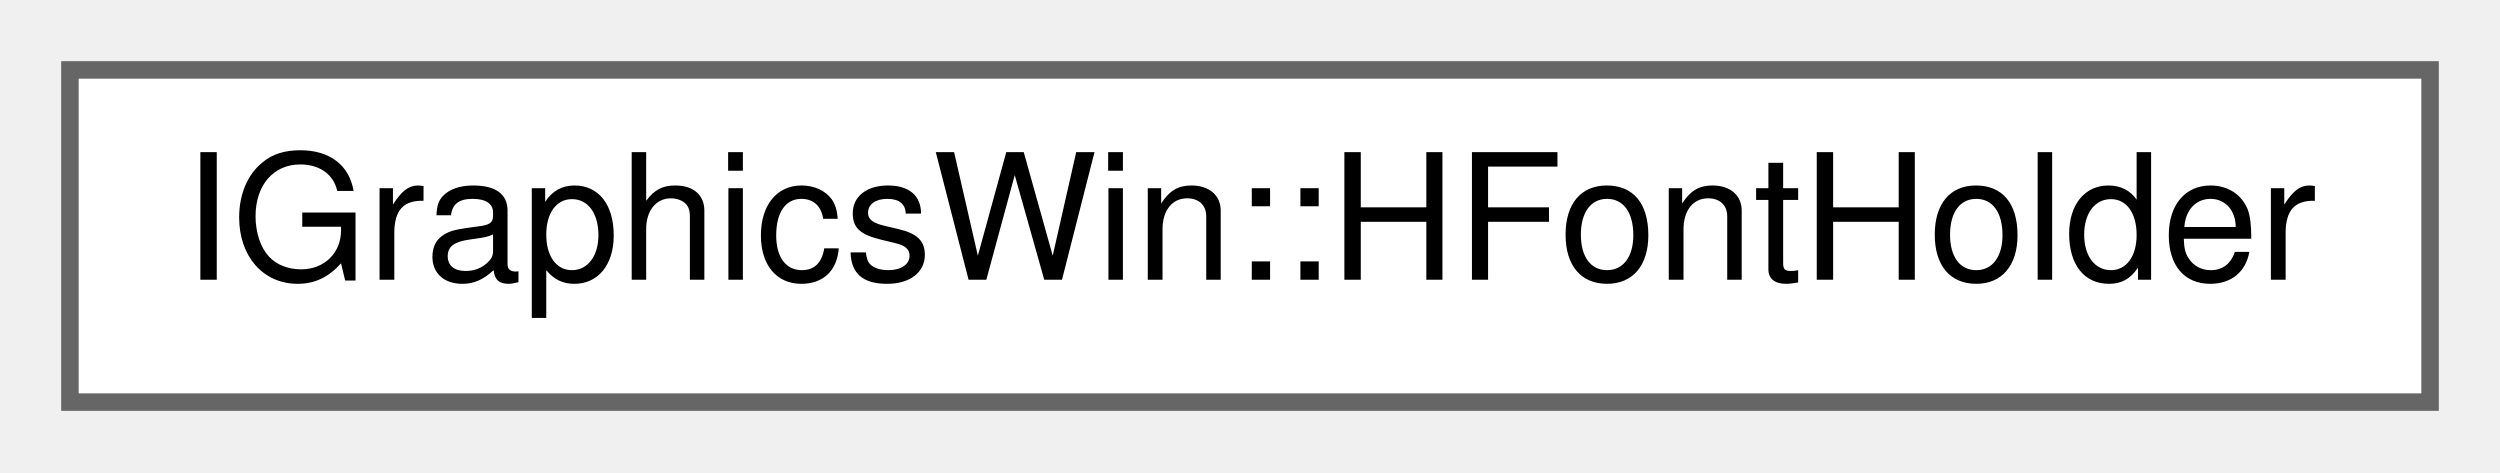
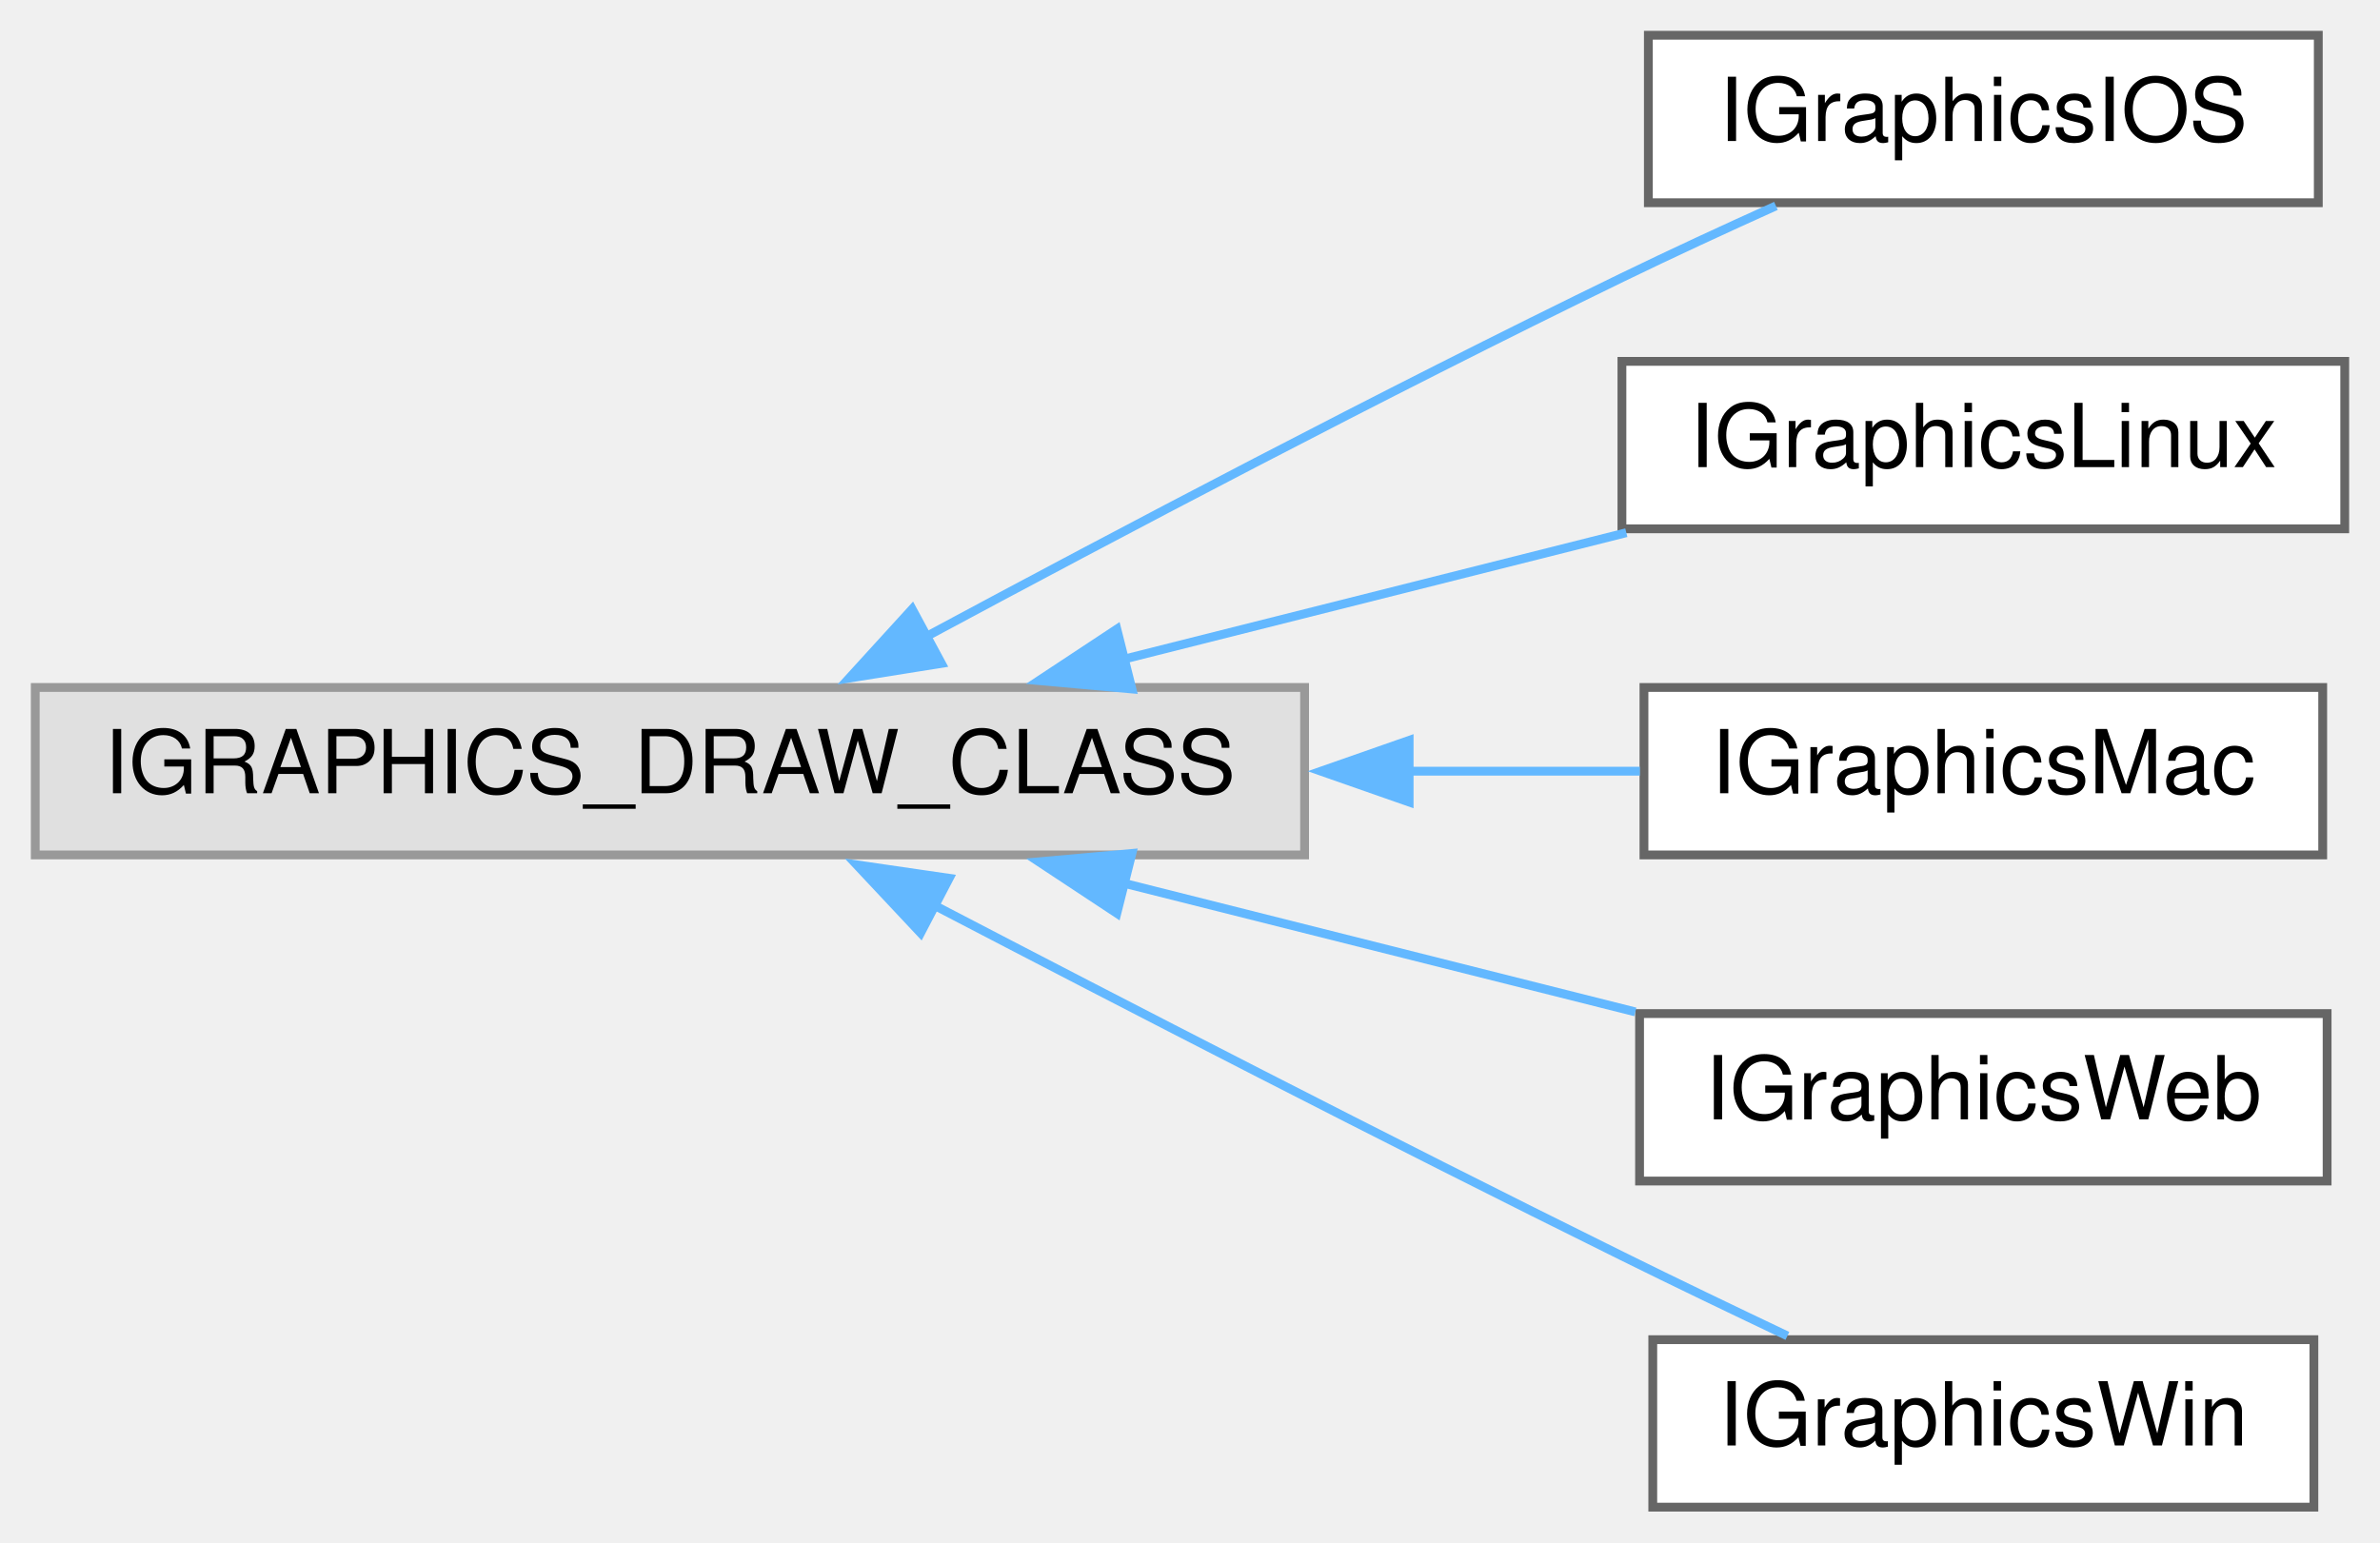
- <svg xmlns="http://www.w3.org/2000/svg" xmlns:xlink="http://www.w3.org/1999/xlink" width="143pt" height="27pt" viewBox="0.00 0.00 143.00 27.00">
-   <g id="graph0" class="graph" transform="scale(1 1) rotate(0) translate(4 23)">
+ <svg xmlns="http://www.w3.org/2000/svg" xmlns:xlink="http://www.w3.org/1999/xlink" width="270pt" height="175pt" viewBox="0.00 0.00 270.00 175.00">
+   <g id="graph0" class="graph" transform="scale(1 1) rotate(0) translate(4 171)">
    <g id="node1" class="node">
      <g id="a_node1">
-         <a xlink:href="struct_i_graphics_win_1_1_h_font_holder.html" target="_top" xlink:title=" ">
-           <polygon fill="white" stroke="#666666" points="135,-19 0,-19 0,0 135,0 135,-19" />
-           <text text-anchor="middle" x="67.5" y="-7" font-family="Helvetica,sans-Serif" font-size="10.00">IGraphicsWin::HFontHolder</text>
+         <a xlink:title=" ">
+           <polygon fill="#e0e0e0" stroke="#999999" points="144,-93 0,-93 0,-74 144,-74 144,-93" />
+           <text text-anchor="middle" x="72" y="-81" font-family="Helvetica,sans-Serif" font-size="10.00">IGRAPHICS_DRAW_CLASS</text>
        </a>
      </g>
    </g>
+     <g id="node2" class="node">
+       <g id="a_node2">
+         <a xlink:href="class_i_graphics_i_o_s.html" target="_top" xlink:title="IGraphics platform class for IOS.">
+           <polygon fill="white" stroke="#666666" points="259,-167 183,-167 183,-148 259,-148 259,-167" />
+           <text text-anchor="middle" x="221" y="-155" font-family="Helvetica,sans-Serif" font-size="10.00">IGraphicsIOS</text>
+         </a>
+       </g>
+     </g>
+     <g id="edge1" class="edge">
+       <path fill="none" stroke="#63b8ff" d="M101.05,-98.76C122.5,-110.29 152.9,-126.33 180,-139.5 185.62,-142.23 191.74,-145.06 197.47,-147.64" />
+       <polygon fill="#63b8ff" stroke="#63b8ff" points="102.8,-95.73 92.34,-94.06 99.48,-101.89 102.8,-95.73" />
+     </g>
+     <g id="node3" class="node">
+       <g id="a_node3">
+         <a xlink:href="class_i_graphics_linux.html" target="_top" xlink:title="IGraphics platform class for linux.">
+           <polygon fill="white" stroke="#666666" points="262,-130 180,-130 180,-111 262,-111 262,-130" />
+           <text text-anchor="middle" x="221" y="-118" font-family="Helvetica,sans-Serif" font-size="10.00">IGraphicsLinux</text>
+         </a>
+       </g>
+     </g>
+     <g id="edge2" class="edge">
+       <path fill="none" stroke="#63b8ff" d="M123.38,-96.18C142.05,-100.88 162.94,-106.14 180.5,-110.56" />
+       <polygon fill="#63b8ff" stroke="#63b8ff" points="124.41,-92.83 113.86,-93.78 122.7,-99.62 124.41,-92.83" />
+     </g>
+     <g id="node4" class="node">
+       <g id="a_node4">
+         <a xlink:href="class_i_graphics_mac.html" target="_top" xlink:title="IGraphics platform class for macOS.">
+           <polygon fill="white" stroke="#666666" points="259.5,-93 182.5,-93 182.5,-74 259.5,-74 259.5,-93" />
+           <text text-anchor="middle" x="221" y="-81" font-family="Helvetica,sans-Serif" font-size="10.00">IGraphicsMac</text>
+         </a>
+       </g>
+     </g>
+     <g id="edge3" class="edge">
+       <path fill="none" stroke="#63b8ff" d="M155.62,-83.5C164.82,-83.5 173.82,-83.5 182.04,-83.5" />
+       <polygon fill="#63b8ff" stroke="#63b8ff" points="155.86,-80 145.86,-83.5 155.86,-87 155.86,-80" />
+     </g>
+     <g id="node5" class="node">
+       <g id="a_node5">
+         <a xlink:href="class_i_graphics_web.html" target="_top" xlink:title="IGraphics platform class for the web.">
+           <polygon fill="white" stroke="#666666" points="260,-56 182,-56 182,-37 260,-37 260,-56" />
+           <text text-anchor="middle" x="221" y="-44" font-family="Helvetica,sans-Serif" font-size="10.00">IGraphicsWeb</text>
+         </a>
+       </g>
+     </g>
+     <g id="edge4" class="edge">
+       <path fill="none" stroke="#63b8ff" d="M123.3,-70.84C142.35,-66.04 163.72,-60.67 181.52,-56.19" />
+       <polygon fill="#63b8ff" stroke="#63b8ff" points="122.7,-67.38 113.86,-73.22 124.41,-74.17 122.7,-67.38" />
+     </g>
+     <g id="node6" class="node">
+       <g id="a_node6">
+         <a xlink:href="class_i_graphics_win.html" target="_top" xlink:title="IGraphics platform class for Windows.">
+           <polygon fill="white" stroke="#666666" points="258.5,-19 183.5,-19 183.5,0 258.5,0 258.5,-19" />
+           <text text-anchor="middle" x="221" y="-7" font-family="Helvetica,sans-Serif" font-size="10.00">IGraphicsWin</text>
+         </a>
+       </g>
+     </g>
+     <g id="edge5" class="edge">
+       <path fill="none" stroke="#63b8ff" d="M101.94,-68.31C123.4,-57.13 153.41,-41.64 180,-28.5 186.06,-25.5 192.69,-22.32 198.77,-19.43" />
+       <polygon fill="#63b8ff" stroke="#63b8ff" points="100.44,-65.15 93.19,-72.88 103.68,-71.35 100.44,-65.15" />
+     </g>
  </g>
</svg>
